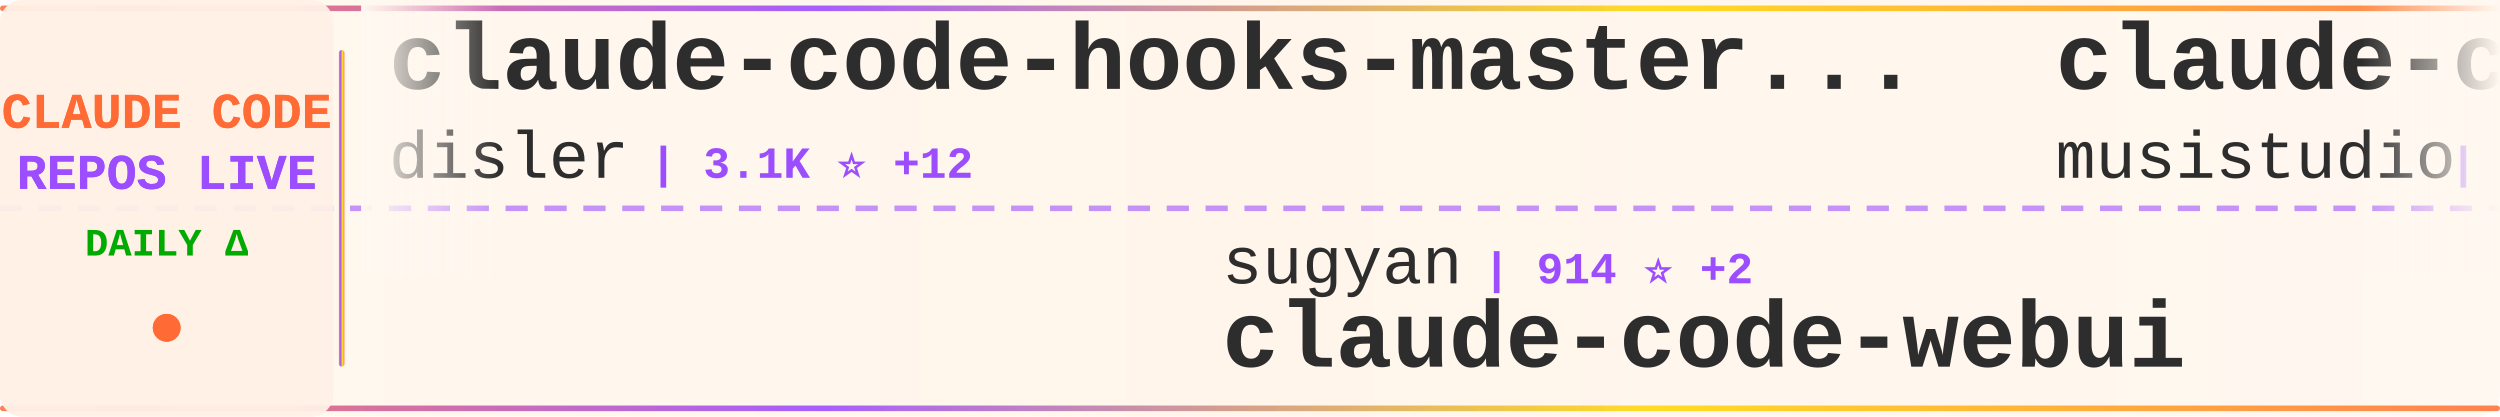
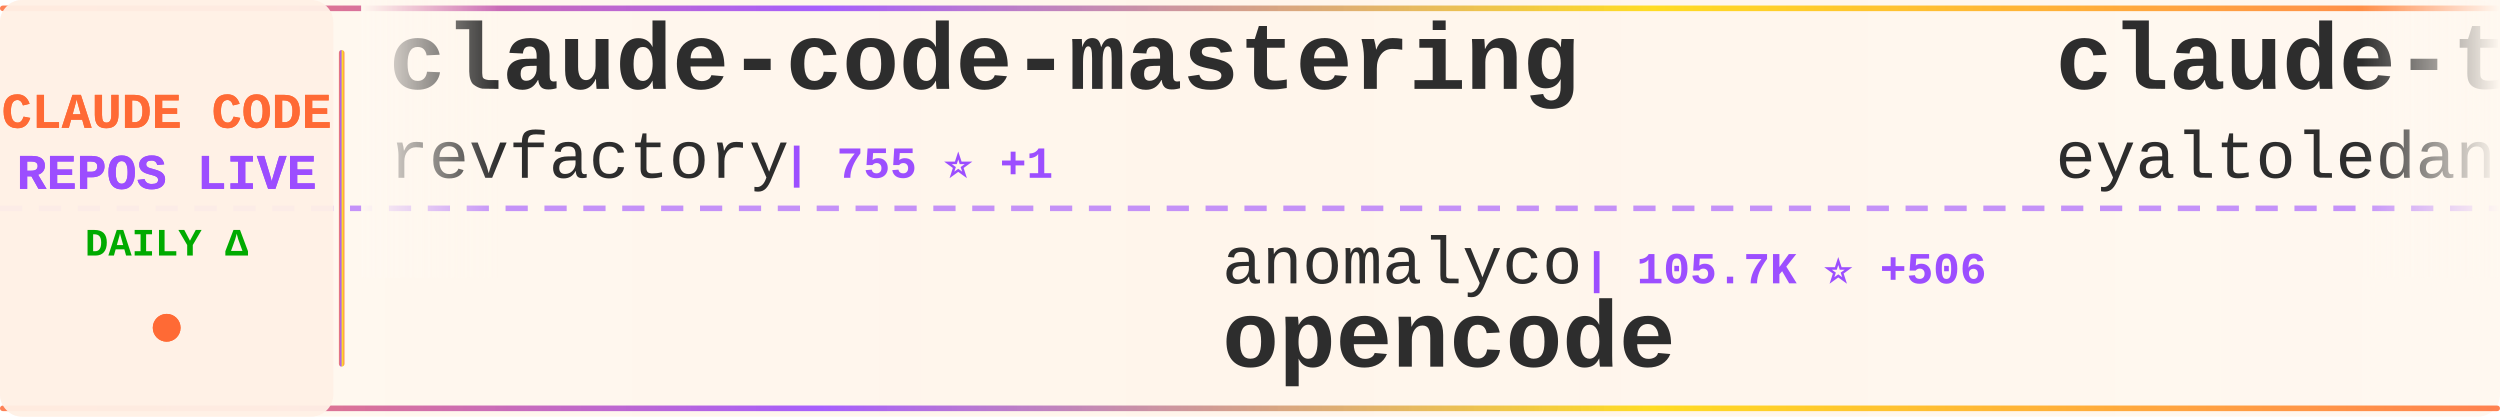
<svg xmlns="http://www.w3.org/2000/svg" width="900" height="150">
  <defs>
    <linearGradient id="tickerBg" x1="0%" y1="0%" x2="100%" y2="0%">
      <stop offset="0%" style="stop-color:#fff8f0;stop-opacity:0.98" />
      <stop offset="50%" style="stop-color:#fff5eb;stop-opacity:1" />
      <stop offset="100%" style="stop-color:#fff8f0;stop-opacity:0.98" />
    </linearGradient>
    <linearGradient id="borderGrad" x1="0%" y1="0%" x2="100%" y2="0%">
      <stop offset="0%" style="stop-color:#FF6B35;stop-opacity:0.85">
        <animate attributeName="stop-opacity" values="0.85;1;0.85" dur="2s" repeatCount="indefinite" />
      </stop>
      <stop offset="33%" style="stop-color:#9C4EFF;stop-opacity:0.9">
        <animate attributeName="stop-opacity" values="0.9;1;0.9" dur="2.2s" repeatCount="indefinite" />
      </stop>
      <stop offset="66%" style="stop-color:#FFD700;stop-opacity:0.85">
        <animate attributeName="stop-opacity" values="0.85;1;0.85" dur="1.8s" repeatCount="indefinite" />
      </stop>
      <stop offset="100%" style="stop-color:#FF6B35;stop-opacity:0.85">
        <animate attributeName="stop-opacity" values="0.85;1;0.85" dur="2s" repeatCount="indefinite" />
      </stop>
    </linearGradient>
    <filter id="textGlow">
      <feGaussianBlur stdDeviation="0.15" result="coloredBlur" />
      <feMerge>
        <feMergeNode in="coloredBlur" />
        <feMergeNode in="SourceGraphic" />
      </feMerge>
    </filter>
    <filter id="metricGlow">
      <feGaussianBlur stdDeviation="0.2" result="coloredBlur" />
      <feMerge>
        <feMergeNode in="coloredBlur" />
        <feMergeNode in="SourceGraphic" />
      </feMerge>
    </filter>
    <linearGradient id="leftFade" x1="0%" y1="0%" x2="100%" y2="0%">
      <stop offset="0%" style="stop-color:#fff8f0;stop-opacity:1" />
      <stop offset="100%" style="stop-color:#fff8f0;stop-opacity:0" />
    </linearGradient>
    <linearGradient id="rightFade" x1="0%" y1="0%" x2="100%" y2="0%">
      <stop offset="0%" style="stop-color:#fff8f0;stop-opacity:0" />
      <stop offset="100%" style="stop-color:#fff8f0;stop-opacity:1" />
    </linearGradient>
  </defs>
  <rect width="900" height="150" fill="url(#tickerBg)" rx="8" />
  <rect x="0" y="2" width="900" height="2" fill="url(#borderGrad)" rx="1" />
  <rect x="0" y="146" width="900" height="2" fill="url(#borderGrad)" rx="1" />
  <line x1="0" y1="75" x2="900" y2="75" stroke="#9C4EFF" stroke-width="2" stroke-dasharray="8 6" opacity="0.6" />
  <rect x="0" y="0" width="120" height="150" fill="#fff0e6" opacity="0.95" rx="8" />
  <text x="60" y="46" font-family="'Courier New', monospace" font-size="18" font-weight="bold" fill="#FF6B35" text-anchor="middle" filter="url(#textGlow)">
    CLAUDE CODE
  </text>
  <text x="60" y="68" font-family="'Courier New', monospace" font-size="18" font-weight="bold" fill="#9C4EFF" text-anchor="middle" filter="url(#textGlow)">
    REPOS LIVE
  </text>
  <text x="60" y="92" font-family="'Courier New', monospace" font-size="14" font-weight="bold" fill="#00aa00" text-anchor="middle">
    DAILY Δ
  </text>
  <circle cx="60" cy="118" r="5" fill="#FF6B35" filter="url(#metricGlow)">
    <animate attributeName="r" values="4;6;4" dur="1.5s" repeatCount="indefinite" />
    <animate attributeName="opacity" values="0.6;1;0.6" dur="1.5s" repeatCount="indefinite" />
  </circle>
  <rect x="122" y="18" width="2" height="114" fill="url(#borderGrad)" rx="1" />
  <clipPath id="tickerClip">
    <rect x="130" y="0" width="770" height="150" />
  </clipPath>
  <g clip-path="url(#tickerClip)">
    <g id="tickerItems">
      <animateTransform attributeName="transform" attributeType="XML" type="translate" from="0 0" to="-3000 0" dur="54s" repeatCount="indefinite" />
      <g transform="translate(0, 0)">
-         <text x="140" y="32" font-family="'Courier New', monospace" font-size="34" font-weight="bold" fill="#2d2d2d">claude-code-hooks-master...</text>
-         <text x="140" y="64" font-family="'Courier New', monospace" font-size="24" font-weight="normal" fill="#2d2d2d" opacity="1.0">disler</text>
-         <text x="234" y="64" font-family="'Courier New', monospace" font-size="16" font-weight="bold" fill="#9C4EFF"> | 3.1K ⭐ +12</text>
+         <text x="140" y="32" font-family="'Courier New', monospace" font-size="34" font-weight="bold" fill="#2d2d2d">claude-code-mastering</text>
+         <text x="140" y="64" font-family="'Courier New', monospace" font-size="24" font-weight="normal" fill="#2d2d2d" opacity="1.0">revfactory</text>
+         <text x="282" y="64" font-family="'Courier New', monospace" font-size="16" font-weight="bold" fill="#9C4EFF"> | 755 ⭐ +1</text>
      </g>
      <g transform="translate(300, 0)">
-         <text x="140" y="102" font-family="'Courier New', monospace" font-size="24" font-weight="normal" fill="#2d2d2d" opacity="1.0">sugyan</text>
-         <text x="234" y="102" font-family="'Courier New', monospace" font-size="16" font-weight="bold" fill="#9C4EFF"> | 914 ⭐ +2</text>
-         <text x="140" y="132" font-family="'Courier New', monospace" font-size="34" font-weight="bold" fill="#2d2d2d">claude-code-webui</text>
+         <text x="140" y="102" font-family="'Courier New', monospace" font-size="24" font-weight="normal" fill="#2d2d2d" opacity="1.0">anomalyco</text>
+         <text x="270" y="102" font-family="'Courier New', monospace" font-size="16" font-weight="bold" fill="#9C4EFF"> | 105.7K ⭐ +506</text>
+         <text x="140" y="132" font-family="'Courier New', monospace" font-size="34" font-weight="bold" fill="#2d2d2d">opencode</text>
      </g>
      <g transform="translate(600, 0)">
-         <text x="140" y="32" font-family="'Courier New', monospace" font-size="34" font-weight="bold" fill="#2d2d2d">claude-code-router</text>
-         <text x="140" y="64" font-family="'Courier New', monospace" font-size="24" font-weight="normal" fill="#2d2d2d" opacity="1.0">musistudio</text>
-         <text x="282" y="64" font-family="'Courier New', monospace" font-size="16" font-weight="bold" fill="#9C4EFF"> | 27.9K ⭐ +49</text>
+         <text x="140" y="32" font-family="'Courier New', monospace" font-size="34" font-weight="bold" fill="#2d2d2d">claude-task-master</text>
+         <text x="140" y="64" font-family="'Courier New', monospace" font-size="24" font-weight="normal" fill="#2d2d2d" opacity="1.0">eyaltoledano</text>
+         <text x="306" y="64" font-family="'Courier New', monospace" font-size="16" font-weight="bold" fill="#9C4EFF"> | 25.5K ⭐ +12</text>
      </g>
      <g transform="translate(900, 0)">
-         <text x="140" y="102" font-family="'Courier New', monospace" font-size="24" font-weight="normal" fill="#2d2d2d" opacity="1.0">JessyTsui</text>
-         <text x="270" y="102" font-family="'Courier New', monospace" font-size="16" font-weight="bold" fill="#9C4EFF"> | 1.1K ⭐ +3</text>
-         <text x="140" y="132" font-family="'Courier New', monospace" font-size="34" font-weight="bold" fill="#2d2d2d">Claude-Code-Remote</text>
+         <text x="140" y="102" font-family="'Courier New', monospace" font-size="24" font-weight="normal" fill="#2d2d2d" opacity="1.0">slopus</text>
+         <text x="234" y="102" font-family="'Courier New', monospace" font-size="16" font-weight="bold" fill="#9C4EFF"> | 12.2K ⭐ +145</text>
+         <text x="140" y="132" font-family="'Courier New', monospace" font-size="34" font-weight="bold" fill="#2d2d2d">happy</text>
      </g>
      <g transform="translate(1200, 0)">
-         <text x="140" y="32" font-family="'Courier New', monospace" font-size="34" font-weight="bold" fill="#2d2d2d">claude-code-plugins-plus...</text>
-         <text x="140" y="64" font-family="'Courier New', monospace" font-size="24" font-weight="normal" fill="#2d2d2d" opacity="1.0">jeremylongshore</text>
-         <text x="342" y="64" font-family="'Courier New', monospace" font-size="16" font-weight="bold" fill="#9C4EFF"> | 1.4K ⭐ +7</text>
+         <text x="140" y="32" font-family="'Courier New', monospace" font-size="34" font-weight="bold" fill="#2d2d2d">claude_code_bridge</text>
+         <text x="140" y="64" font-family="'Courier New', monospace" font-size="24" font-weight="normal" fill="#2d2d2d" opacity="1.0">bfly123</text>
+         <text x="246" y="64" font-family="'Courier New', monospace" font-size="16" font-weight="bold" fill="#9C4EFF"> | 1.2K ⭐ +8</text>
      </g>
      <g transform="translate(1500, 0)">
-         <text x="140" y="102" font-family="'Courier New', monospace" font-size="24" font-weight="normal" fill="#2d2d2d" opacity="1.0">d-kimuson</text>
-         <text x="270" y="102" font-family="'Courier New', monospace" font-size="16" font-weight="bold" fill="#9C4EFF"> | 889 ⭐ +2</text>
-         <text x="140" y="132" font-family="'Courier New', monospace" font-size="34" font-weight="bold" fill="#2d2d2d">claude-code-viewer</text>
+         <text x="140" y="102" font-family="'Courier New', monospace" font-size="24" font-weight="normal" fill="#2d2d2d" opacity="1.0">darcyegb</text>
+         <text x="258" y="102" font-family="'Courier New', monospace" font-size="16" font-weight="bold" fill="#9C4EFF"> | 553 ⭐ +1</text>
+         <text x="140" y="132" font-family="'Courier New', monospace" font-size="34" font-weight="bold" fill="#2d2d2d">ClaudeCodeAgents</text>
      </g>
      <g transform="translate(1800, 0)">
-         <text x="140" y="32" font-family="'Courier New', monospace" font-size="34" font-weight="bold" fill="#2d2d2d">claude-code-cheat-sheet</text>
-         <text x="140" y="64" font-family="'Courier New', monospace" font-size="24" font-weight="normal" fill="#2d2d2d" opacity="1.0">Njengah</text>
-         <text x="246" y="64" font-family="'Courier New', monospace" font-size="16" font-weight="bold" fill="#9C4EFF"> | 1.3K ⭐ +7</text>
+         <text x="140" y="32" font-family="'Courier New', monospace" font-size="34" font-weight="bold" fill="#2d2d2d">claude-code</text>
+         <text x="140" y="64" font-family="'Courier New', monospace" font-size="24" font-weight="normal" fill="#2d2d2d" opacity="1.0">MadAppGang</text>
+         <text x="282" y="64" font-family="'Courier New', monospace" font-size="16" font-weight="bold" fill="#9C4EFF"> | 228 ⭐</text>
      </g>
      <g transform="translate(2100, 0)">
-         <text x="140" y="102" font-family="'Courier New', monospace" font-size="24" font-weight="normal" fill="#2d2d2d" opacity="1.0">eyaltoledano</text>
-         <text x="306" y="102" font-family="'Courier New', monospace" font-size="16" font-weight="bold" fill="#9C4EFF"> | 25.5K ⭐ +17</text>
-         <text x="140" y="132" font-family="'Courier New', monospace" font-size="34" font-weight="bold" fill="#2d2d2d">claude-task-master</text>
+         <text x="140" y="102" font-family="'Courier New', monospace" font-size="24" font-weight="normal" fill="#2d2d2d" opacity="1.0">numman-ali</text>
+         <text x="282" y="102" font-family="'Courier New', monospace" font-size="16" font-weight="bold" fill="#9C4EFF"> | 8.3K ⭐ +27</text>
+         <text x="140" y="132" font-family="'Courier New', monospace" font-size="34" font-weight="bold" fill="#2d2d2d">openskills</text>
      </g>
      <g transform="translate(2400, 0)">
-         <text x="140" y="32" font-family="'Courier New', monospace" font-size="34" font-weight="bold" fill="#2d2d2d">superpowers</text>
-         <text x="140" y="64" font-family="'Courier New', monospace" font-size="24" font-weight="normal" fill="#2d2d2d" opacity="1.0">obra</text>
-         <text x="210" y="64" font-family="'Courier New', monospace" font-size="16" font-weight="bold" fill="#9C4EFF"> | 52.9K ⭐ +689</text>
+         <text x="140" y="32" font-family="'Courier New', monospace" font-size="34" font-weight="bold" fill="#2d2d2d">compound-engineering-plu...</text>
+         <text x="140" y="64" font-family="'Courier New', monospace" font-size="24" font-weight="normal" fill="#2d2d2d" opacity="1.0">EveryInc</text>
+         <text x="258" y="64" font-family="'Courier New', monospace" font-size="16" font-weight="bold" fill="#9C4EFF"> | 9.1K ⭐ +110</text>
      </g>
      <g transform="translate(2700, 0)">
-         <text x="140" y="102" font-family="'Courier New', monospace" font-size="24" font-weight="normal" fill="#2d2d2d" opacity="1.0">andrepimenta</text>
-         <text x="306" y="102" font-family="'Courier New', monospace" font-size="16" font-weight="bold" fill="#9C4EFF"> | 990 ⭐</text>
-         <text x="140" y="132" font-family="'Courier New', monospace" font-size="34" font-weight="bold" fill="#2d2d2d">claude-code-chat</text>
+         <text x="140" y="102" font-family="'Courier New', monospace" font-size="24" font-weight="normal" fill="#2d2d2d" opacity="1.0">snarktank</text>
+         <text x="270" y="102" font-family="'Courier New', monospace" font-size="16" font-weight="bold" fill="#9C4EFF"> | 10.5K ⭐ +76</text>
+         <text x="140" y="132" font-family="'Courier New', monospace" font-size="34" font-weight="bold" fill="#2d2d2d">ralph</text>
      </g>
      <g transform="translate(3000, 0)">
-         <text x="140" y="32" font-family="'Courier New', monospace" font-size="34" font-weight="bold" fill="#2d2d2d">claude-code-hooks-master...</text>
-         <text x="140" y="64" font-family="'Courier New', monospace" font-size="24" font-weight="normal" fill="#2d2d2d" opacity="1.0">disler</text>
-         <text x="234" y="64" font-family="'Courier New', monospace" font-size="16" font-weight="bold" fill="#9C4EFF"> | 3.1K ⭐ +12</text>
+         <text x="140" y="32" font-family="'Courier New', monospace" font-size="34" font-weight="bold" fill="#2d2d2d">claude-code-mastering</text>
+         <text x="140" y="64" font-family="'Courier New', monospace" font-size="24" font-weight="normal" fill="#2d2d2d" opacity="1.0">revfactory</text>
+         <text x="282" y="64" font-family="'Courier New', monospace" font-size="16" font-weight="bold" fill="#9C4EFF"> | 755 ⭐ +1</text>
      </g>
      <g transform="translate(3300, 0)">
-         <text x="140" y="102" font-family="'Courier New', monospace" font-size="24" font-weight="normal" fill="#2d2d2d" opacity="1.0">sugyan</text>
-         <text x="234" y="102" font-family="'Courier New', monospace" font-size="16" font-weight="bold" fill="#9C4EFF"> | 914 ⭐ +2</text>
-         <text x="140" y="132" font-family="'Courier New', monospace" font-size="34" font-weight="bold" fill="#2d2d2d">claude-code-webui</text>
+         <text x="140" y="102" font-family="'Courier New', monospace" font-size="24" font-weight="normal" fill="#2d2d2d" opacity="1.0">anomalyco</text>
+         <text x="270" y="102" font-family="'Courier New', monospace" font-size="16" font-weight="bold" fill="#9C4EFF"> | 105.7K ⭐ +506</text>
+         <text x="140" y="132" font-family="'Courier New', monospace" font-size="34" font-weight="bold" fill="#2d2d2d">opencode</text>
      </g>
      <g transform="translate(3600, 0)">
-         <text x="140" y="32" font-family="'Courier New', monospace" font-size="34" font-weight="bold" fill="#2d2d2d">claude-code-router</text>
-         <text x="140" y="64" font-family="'Courier New', monospace" font-size="24" font-weight="normal" fill="#2d2d2d" opacity="1.0">musistudio</text>
-         <text x="282" y="64" font-family="'Courier New', monospace" font-size="16" font-weight="bold" fill="#9C4EFF"> | 27.9K ⭐ +49</text>
+         <text x="140" y="32" font-family="'Courier New', monospace" font-size="34" font-weight="bold" fill="#2d2d2d">claude-task-master</text>
+         <text x="140" y="64" font-family="'Courier New', monospace" font-size="24" font-weight="normal" fill="#2d2d2d" opacity="1.0">eyaltoledano</text>
+         <text x="306" y="64" font-family="'Courier New', monospace" font-size="16" font-weight="bold" fill="#9C4EFF"> | 25.5K ⭐ +12</text>
      </g>
      <g transform="translate(3900, 0)">
-         <text x="140" y="102" font-family="'Courier New', monospace" font-size="24" font-weight="normal" fill="#2d2d2d" opacity="1.0">JessyTsui</text>
-         <text x="270" y="102" font-family="'Courier New', monospace" font-size="16" font-weight="bold" fill="#9C4EFF"> | 1.1K ⭐ +3</text>
-         <text x="140" y="132" font-family="'Courier New', monospace" font-size="34" font-weight="bold" fill="#2d2d2d">Claude-Code-Remote</text>
+         <text x="140" y="102" font-family="'Courier New', monospace" font-size="24" font-weight="normal" fill="#2d2d2d" opacity="1.0">slopus</text>
+         <text x="234" y="102" font-family="'Courier New', monospace" font-size="16" font-weight="bold" fill="#9C4EFF"> | 12.2K ⭐ +145</text>
+         <text x="140" y="132" font-family="'Courier New', monospace" font-size="34" font-weight="bold" fill="#2d2d2d">happy</text>
      </g>
    </g>
  </g>
  <rect x="130" y="0" width="50" height="100" fill="url(#leftFade)" />
  <rect x="850" y="0" width="50" height="100" fill="url(#rightFade)" />
</svg>
